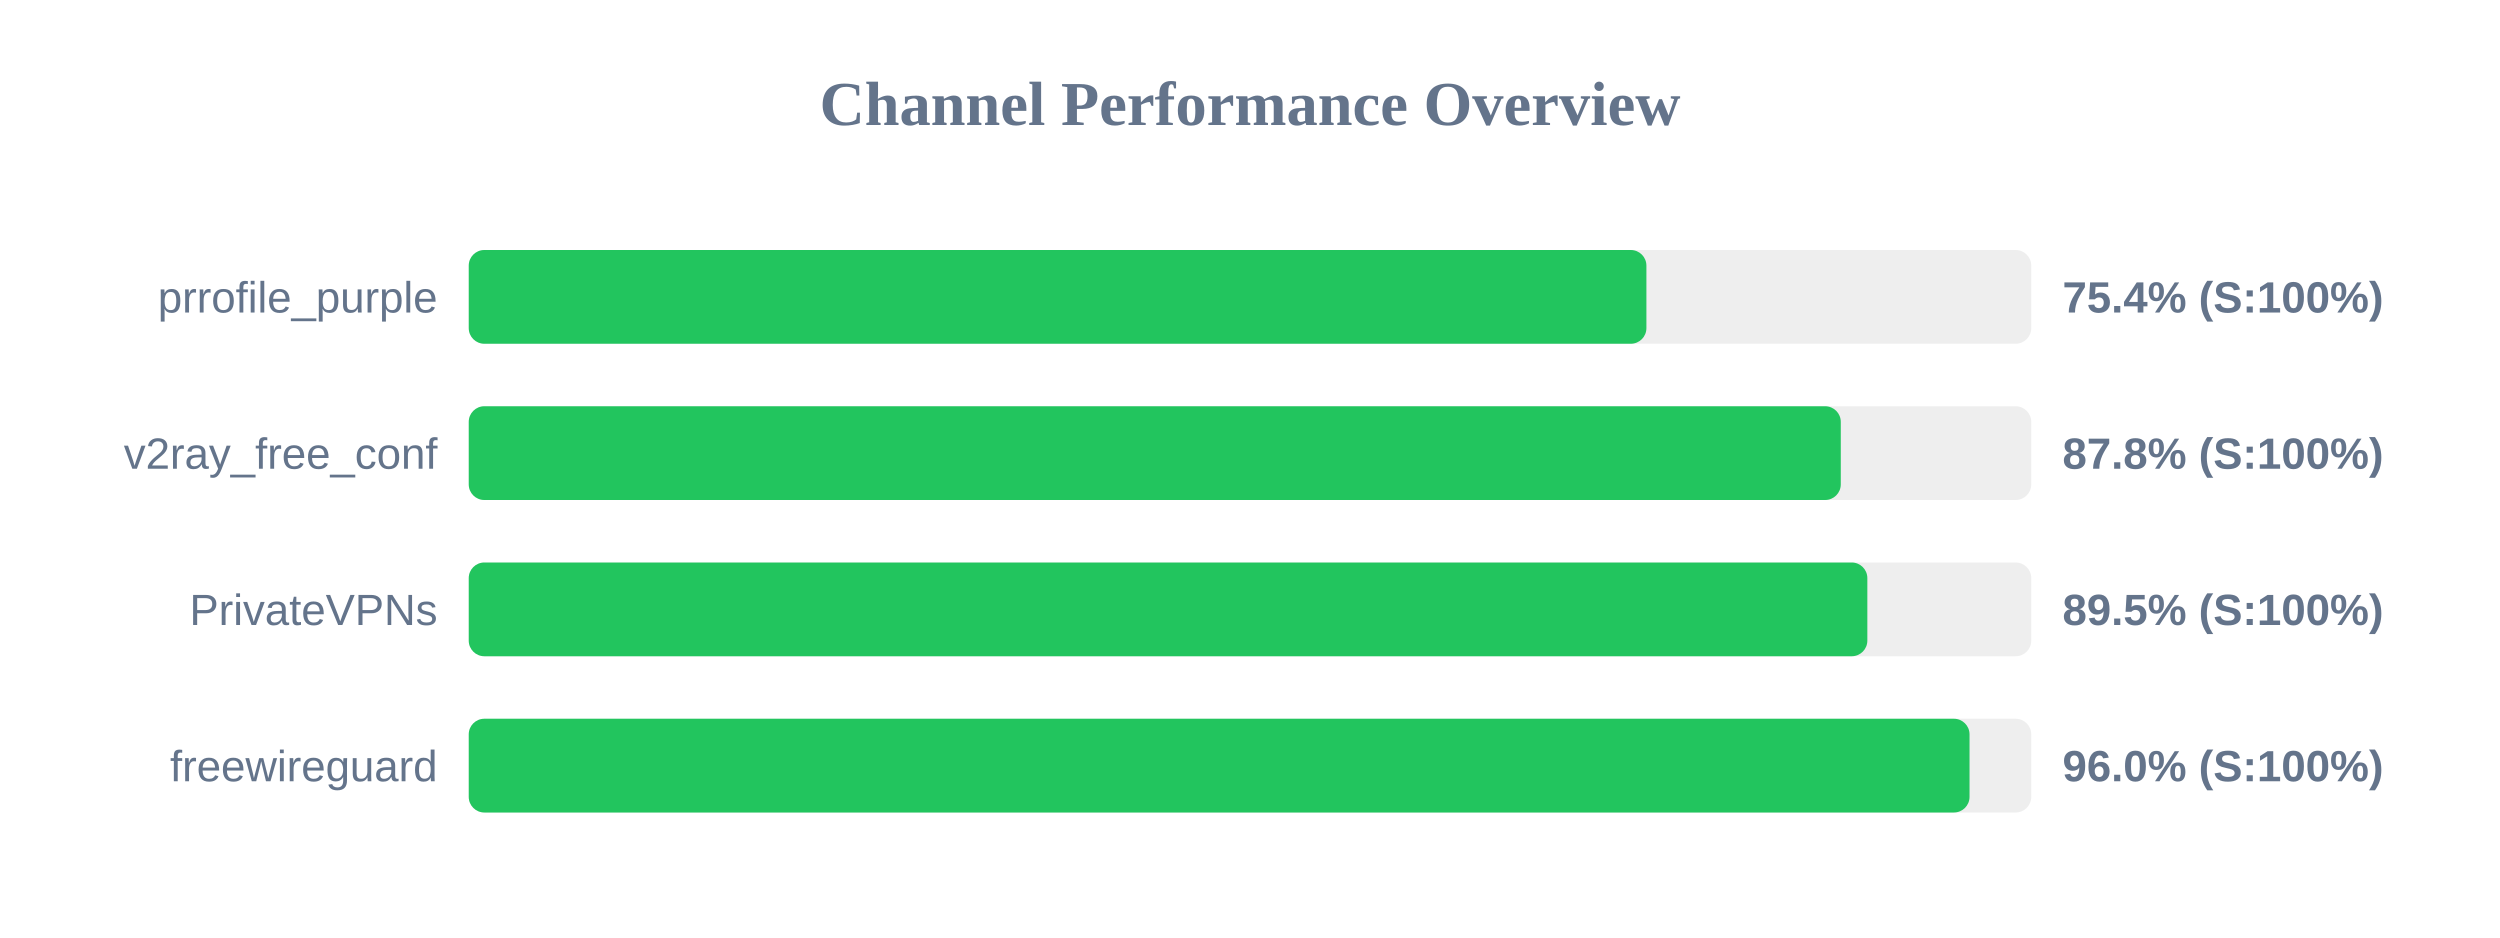
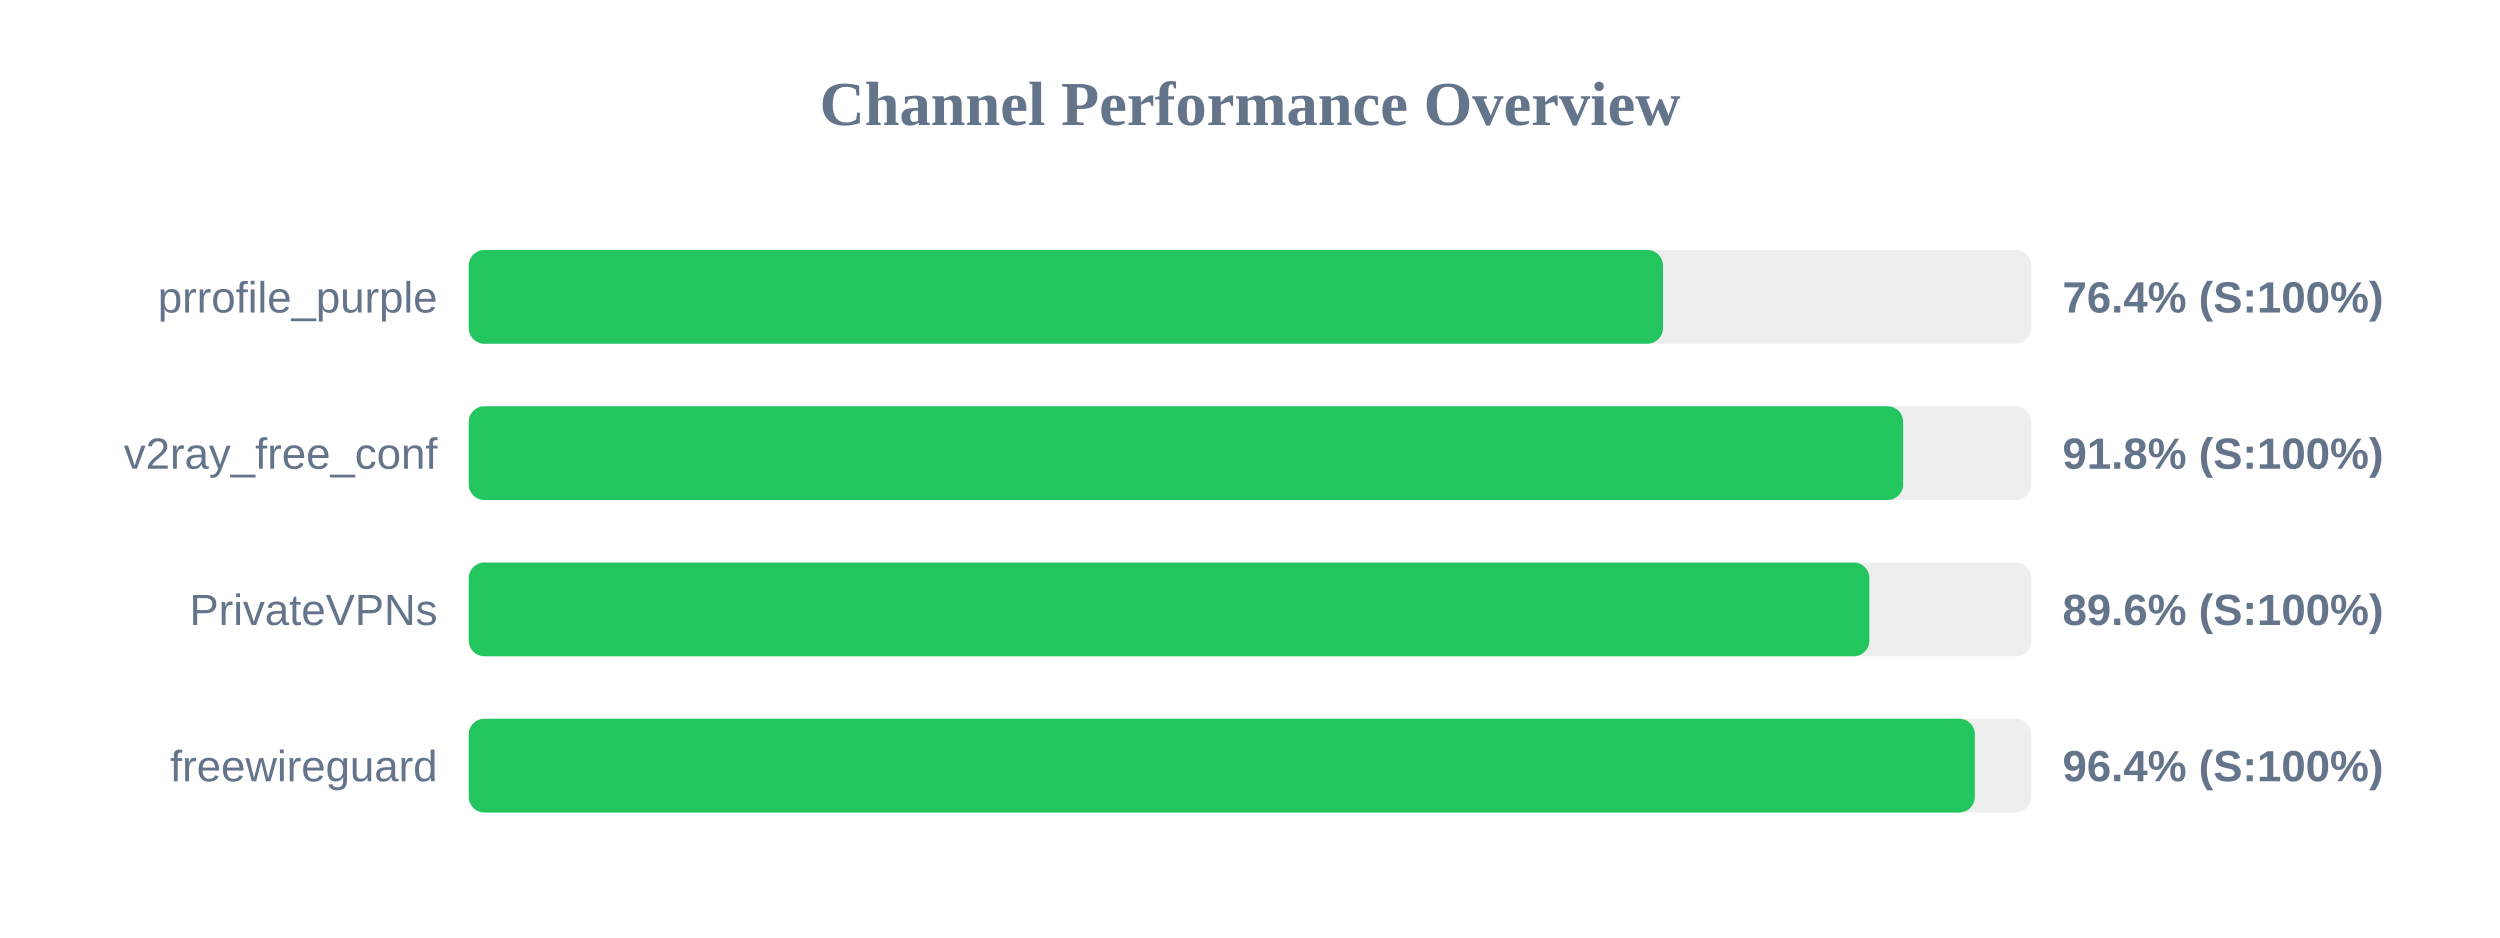
<svg xmlns="http://www.w3.org/2000/svg" width="800" height="300" version="1.1">
  <style>
        .row { font: 14px Arial; fill: #64748b; }
        .score { font: bold 14px Arial; fill: #64748b; }
    </style>
  <text x="400" y="40" text-anchor="middle" font-size="20px" font-weight="bold" fill="#64748b">Channel Performance Overview</text>
  <rect x="150" y="80" width="500" height="30" fill="#eee" rx="5" />
-   <rect x="150" y="80" width="376.85" height="30" fill="#22c55e" rx="5" />
+   <rect x="150" y="80" width="382.15" height="30" fill="#22c55e" rx="5" />
  <text x="140" y="100" text-anchor="end" class="row">prrofile_purple</text>
-   <text x="660" y="100" text-anchor="start" class="score">75.4% (S:100%)</text>
+   <text x="660" y="100" text-anchor="start" class="score">76.4% (S:100%)</text>
  <rect x="150" y="130" width="500" height="30" fill="#eee" rx="5" />
-   <rect x="150" y="130" width="439.05" height="30" fill="#22c55e" rx="5" />
+   <rect x="150" y="130" width="459.0" height="30" fill="#22c55e" rx="5" />
  <text x="140" y="150" text-anchor="end" class="row">v2ray_free_conf</text>
-   <text x="660" y="150" text-anchor="start" class="score">87.8% (S:100%)</text>
+   <text x="660" y="150" text-anchor="start" class="score">91.8% (S:100%)</text>
  <rect x="150" y="180" width="500" height="30" fill="#eee" rx="5" />
-   <rect x="150" y="180" width="447.55" height="30" fill="#22c55e" rx="5" />
+   <rect x="150" y="180" width="448.2" height="30" fill="#22c55e" rx="5" />
  <text x="140" y="200" text-anchor="end" class="row">PrivateVPNs</text>
-   <text x="660" y="200" text-anchor="start" class="score">89.5% (S:100%)</text>
+   <text x="660" y="200" text-anchor="start" class="score">89.6% (S:100%)</text>
  <rect x="150" y="230" width="500" height="30" fill="#eee" rx="5" />
-   <rect x="150" y="230" width="480.25" height="30" fill="#22c55e" rx="5" />
+   <rect x="150" y="230" width="481.95" height="30" fill="#22c55e" rx="5" />
  <text x="140" y="250" text-anchor="end" class="row">freewireguard</text>
-   <text x="660" y="250" text-anchor="start" class="score">96.0% (S:100%)</text>
+   <text x="660" y="250" text-anchor="start" class="score">96.4% (S:100%)</text>
</svg>
